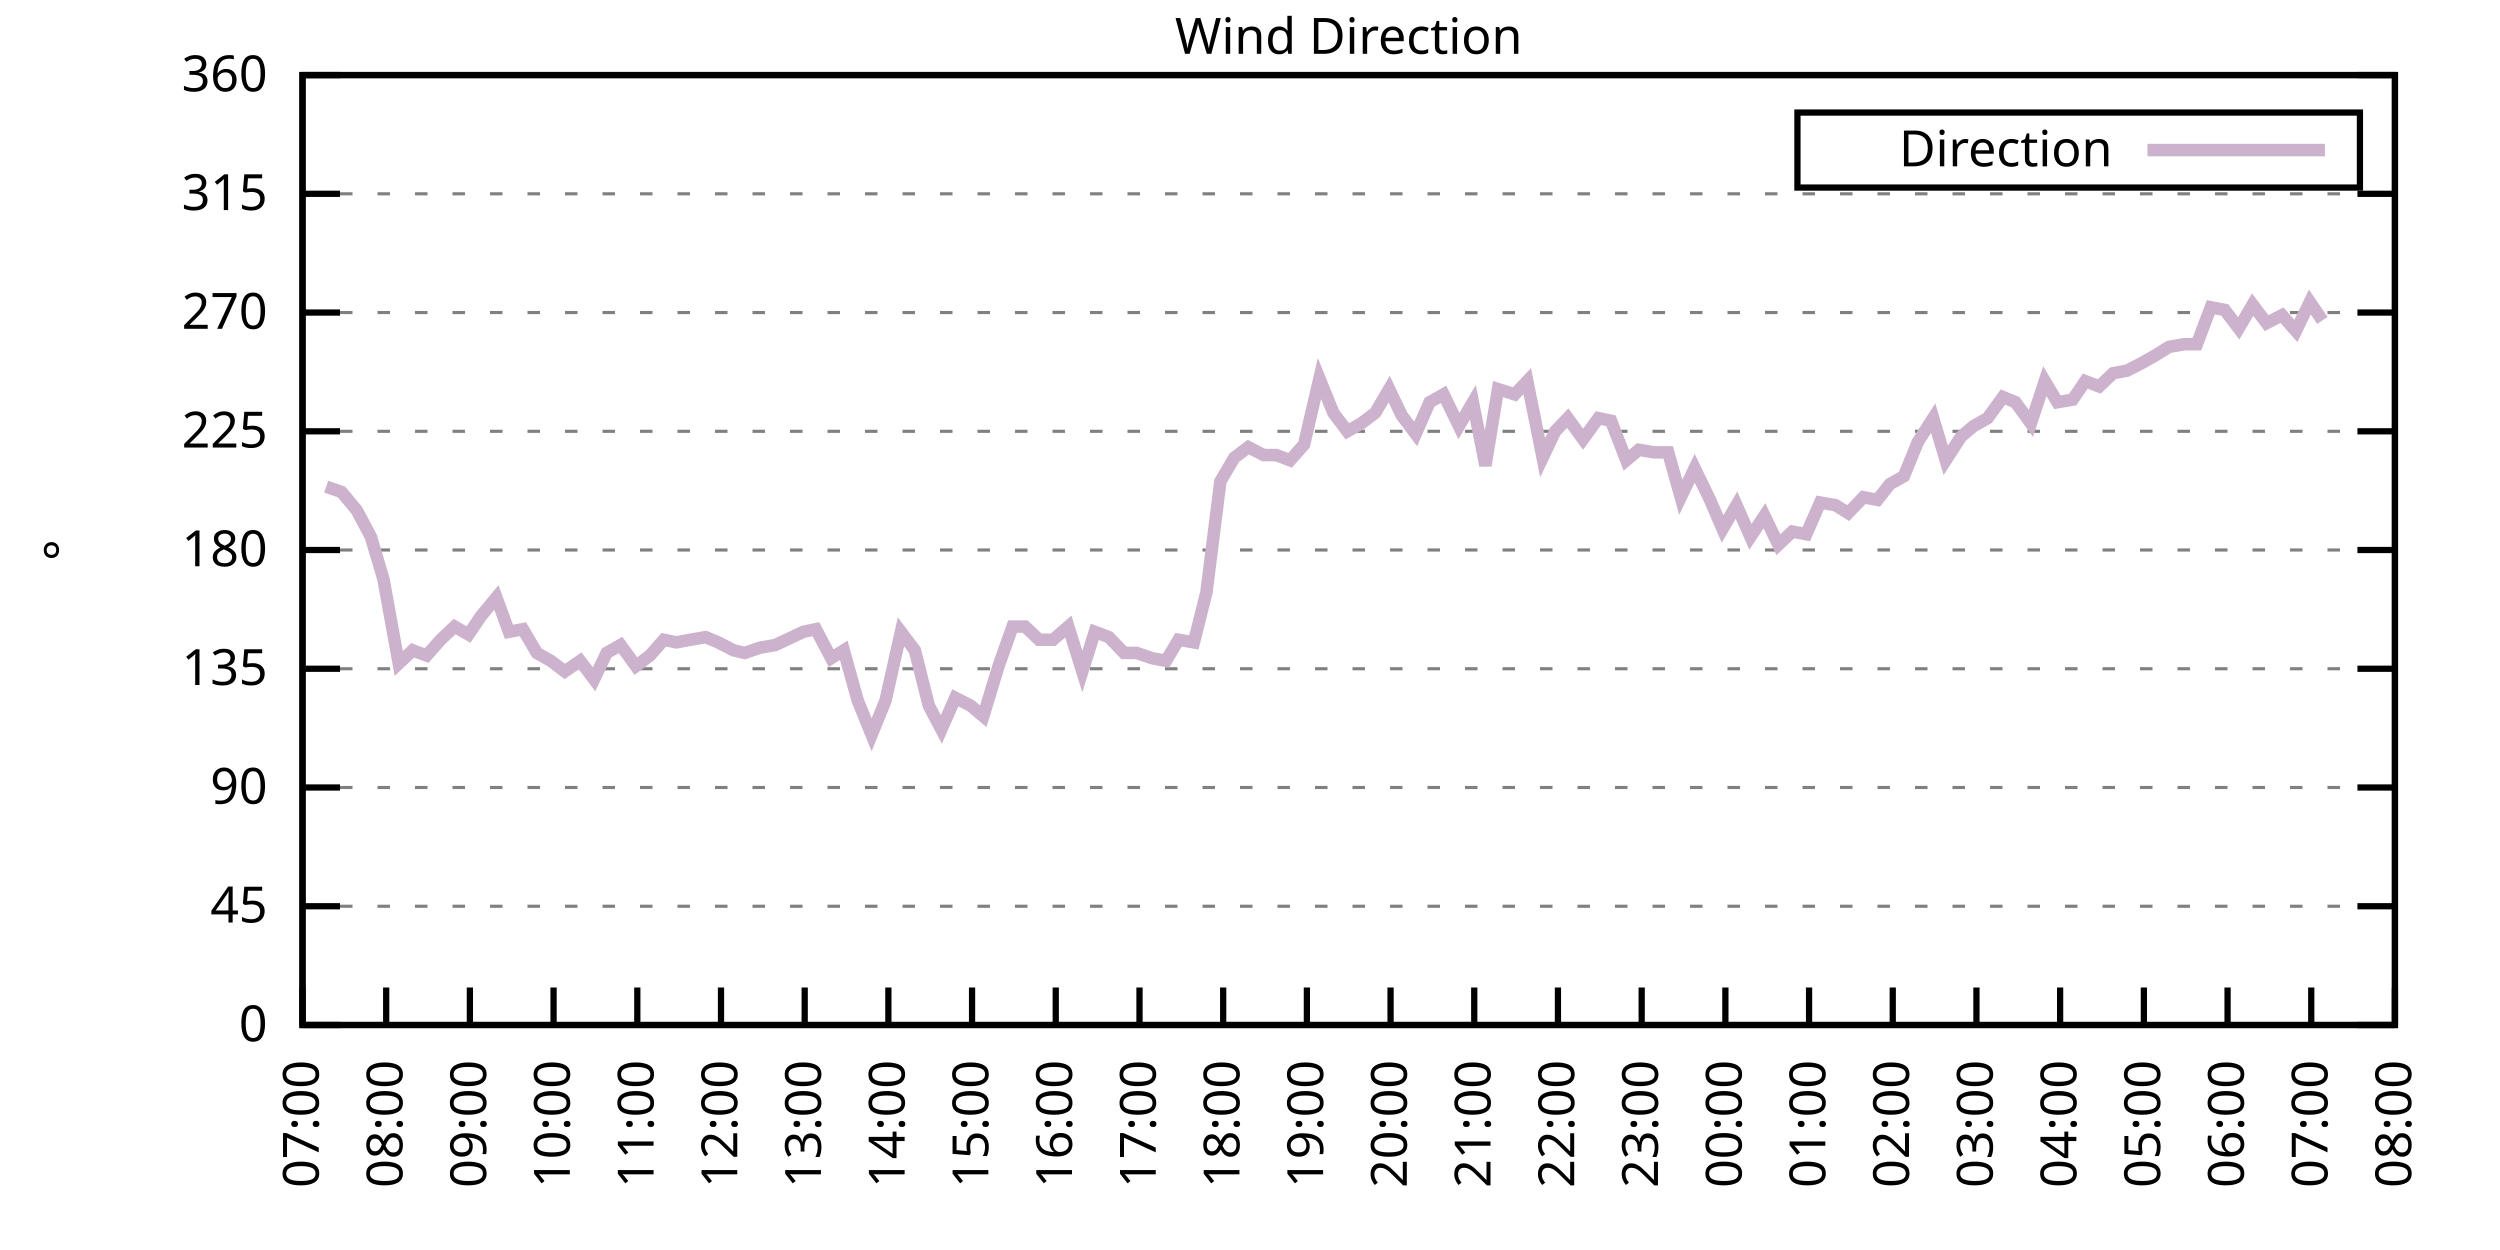
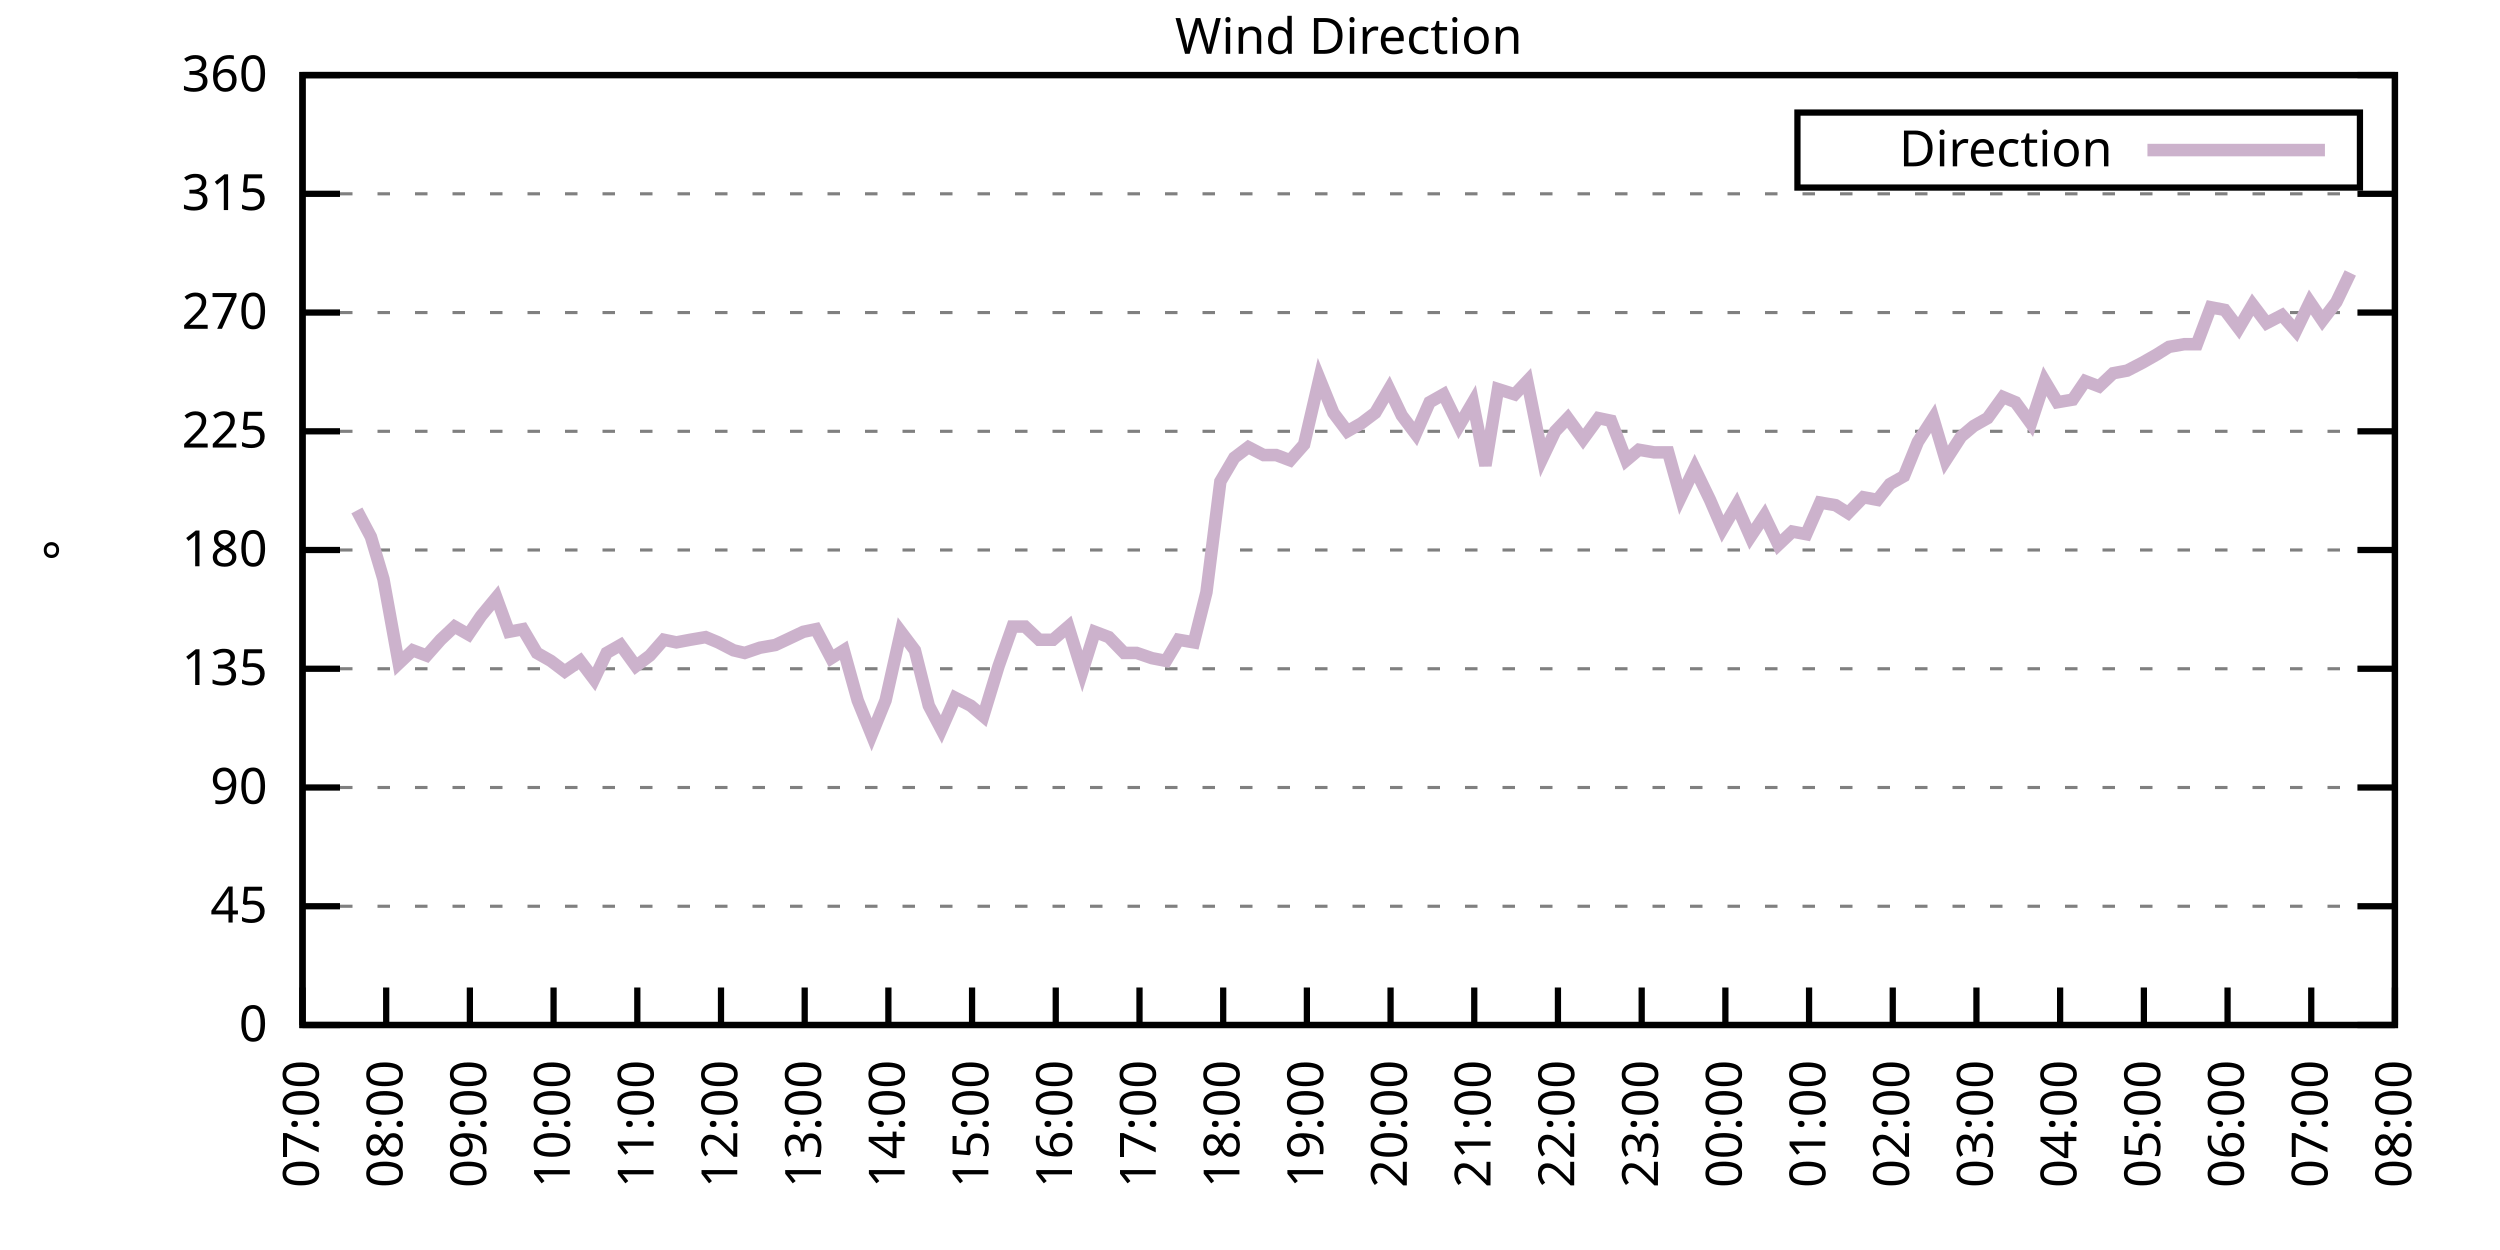
<svg xmlns="http://www.w3.org/2000/svg" xmlns:xlink="http://www.w3.org/1999/xlink" width="400" height="200" viewBox="0 0 400 200">
  <g id="gnuplot_canvas">
    <rect x="0" y="0" width="400" height="200" fill="none" />
    <defs>
      <circle id="gpDot" r="0.5" stroke-width="0.5" stroke="currentColor" />
      <path id="gpPt0" stroke-width="0.333" stroke="currentColor" d="M-1,0 h2 M0,-1 v2" />
      <path id="gpPt1" stroke-width="0.333" stroke="currentColor" d="M-1,-1 L1,1 M1,-1 L-1,1" />
      <path id="gpPt2" stroke-width="0.333" stroke="currentColor" d="M-1,0 L1,0 M0,-1 L0,1 M-1,-1 L1,1 M-1,1 L1,-1" />
      <rect id="gpPt3" stroke-width="0.333" stroke="currentColor" x="-1" y="-1" width="2" height="2" />
      <rect id="gpPt4" stroke-width="0.333" stroke="currentColor" fill="currentColor" x="-1" y="-1" width="2" height="2" />
      <circle id="gpPt5" stroke-width="0.333" stroke="currentColor" cx="0" cy="0" r="1" />
      <use xlink:href="#gpPt5" id="gpPt6" fill="currentColor" stroke="none" />
      <path id="gpPt7" stroke-width="0.333" stroke="currentColor" d="M0,-1.33 L-1.33,0.67 L1.33,0.67 z" />
      <use xlink:href="#gpPt7" id="gpPt8" fill="currentColor" stroke="none" />
      <use xlink:href="#gpPt7" id="gpPt9" stroke="currentColor" transform="rotate(180)" />
      <use xlink:href="#gpPt9" id="gpPt10" fill="currentColor" stroke="none" />
      <use xlink:href="#gpPt3" id="gpPt11" stroke="currentColor" transform="rotate(45)" />
      <use xlink:href="#gpPt11" id="gpPt12" fill="currentColor" stroke="none" />
      <path id="gpPt13" stroke-width="0.333" stroke="currentColor" d="M0,1.330 L1.265,0.411 L0.782,-1.067 L-0.782,-1.076 L-1.265,0.411 z" />
      <use xlink:href="#gpPt13" id="gpPt14" fill="currentColor" stroke="none" />
      <filter id="textbox" filterUnits="objectBoundingBox" x="0" y="0" height="1" width="1">
        <feFlood flood-color="white" flood-opacity="1" result="bgnd" />
        <feComposite in="SourceGraphic" in2="bgnd" operator="atop" />
      </filter>
      <filter id="greybox" filterUnits="objectBoundingBox" x="0" y="0" height="1" width="1">
        <feFlood flood-color="lightgrey" flood-opacity="1" result="grey" />
        <feComposite in="SourceGraphic" in2="grey" operator="atop" />
      </filter>
    </defs>
    <g fill="none" color="white" stroke="currentColor" stroke-width="1.00" stroke-linecap="butt" stroke-linejoin="miter">
</g>
    <g fill="none" color="black" stroke="currentColor" stroke-width="1.00" stroke-linecap="butt" stroke-linejoin="miter">
      <g stroke="none" shape-rendering="crispEdges">
        <polygon fill="rgb(255, 255, 255)" points="48.40,164.00 383.18,164.00 383.18,12.02 48.40,12.02 " />
      </g>
    </g>
    <g fill="none" color="black" stroke="currentColor" stroke-width="1.00" stroke-linecap="butt" stroke-linejoin="miter">
</g>
    <g fill="none" color="black" stroke="black" stroke-width="0.50" stroke-linecap="butt" stroke-linejoin="miter">
</g>
    <g fill="none" color="gray" stroke="currentColor" stroke-width="0.50" stroke-linecap="butt" stroke-linejoin="miter">
      <path stroke="gray" stroke-dasharray="2,4" class="gridline" d="M48.40,164.00 L383.19,164.00  " />
    </g>
    <g fill="none" color="gray" stroke="gray" stroke-width="1.00" stroke-linecap="butt" stroke-linejoin="miter">
</g>
    <g fill="none" color="black" stroke="currentColor" stroke-width="1.00" stroke-linecap="butt" stroke-linejoin="miter">
      <path stroke="black" d="M48.40,164.00 L54.40,164.00 M383.19,164.00 L377.19,164.00  " />
      <g transform="translate(42.80,166.60)" stroke="none" fill="black" font-family="Sans" font-size="8.00" text-anchor="end">
        <text>
          <tspan font-family="Sans"> 0</tspan>
        </text>
      </g>
    </g>
    <g fill="none" color="black" stroke="currentColor" stroke-width="1.00" stroke-linecap="butt" stroke-linejoin="miter">
</g>
    <g fill="none" color="black" stroke="black" stroke-width="0.50" stroke-linecap="butt" stroke-linejoin="miter">
</g>
    <g fill="none" color="gray" stroke="currentColor" stroke-width="0.50" stroke-linecap="butt" stroke-linejoin="miter">
      <path stroke="gray" stroke-dasharray="2,4" class="gridline" d="M48.40,145.00 L383.19,145.00  " />
    </g>
    <g fill="none" color="gray" stroke="gray" stroke-width="1.00" stroke-linecap="butt" stroke-linejoin="miter">
</g>
    <g fill="none" color="black" stroke="currentColor" stroke-width="1.00" stroke-linecap="butt" stroke-linejoin="miter">
      <path stroke="black" d="M48.40,145.00 L54.40,145.00 M383.19,145.00 L377.19,145.00  " />
      <g transform="translate(42.80,147.60)" stroke="none" fill="black" font-family="Sans" font-size="8.00" text-anchor="end">
        <text>
          <tspan font-family="Sans"> 45</tspan>
        </text>
      </g>
    </g>
    <g fill="none" color="black" stroke="currentColor" stroke-width="1.00" stroke-linecap="butt" stroke-linejoin="miter">
</g>
    <g fill="none" color="black" stroke="black" stroke-width="0.50" stroke-linecap="butt" stroke-linejoin="miter">
</g>
    <g fill="none" color="gray" stroke="currentColor" stroke-width="0.50" stroke-linecap="butt" stroke-linejoin="miter">
      <path stroke="gray" stroke-dasharray="2,4" class="gridline" d="M48.40,126.00 L383.19,126.00  " />
    </g>
    <g fill="none" color="gray" stroke="gray" stroke-width="1.00" stroke-linecap="butt" stroke-linejoin="miter">
</g>
    <g fill="none" color="black" stroke="currentColor" stroke-width="1.00" stroke-linecap="butt" stroke-linejoin="miter">
      <path stroke="black" d="M48.40,126.00 L54.40,126.00 M383.19,126.00 L377.19,126.00  " />
      <g transform="translate(42.80,128.60)" stroke="none" fill="black" font-family="Sans" font-size="8.00" text-anchor="end">
        <text>
          <tspan font-family="Sans"> 90</tspan>
        </text>
      </g>
    </g>
    <g fill="none" color="black" stroke="currentColor" stroke-width="1.00" stroke-linecap="butt" stroke-linejoin="miter">
</g>
    <g fill="none" color="black" stroke="black" stroke-width="0.50" stroke-linecap="butt" stroke-linejoin="miter">
</g>
    <g fill="none" color="gray" stroke="currentColor" stroke-width="0.50" stroke-linecap="butt" stroke-linejoin="miter">
      <path stroke="gray" stroke-dasharray="2,4" class="gridline" d="M48.40,107.00 L383.19,107.00  " />
    </g>
    <g fill="none" color="gray" stroke="gray" stroke-width="1.00" stroke-linecap="butt" stroke-linejoin="miter">
</g>
    <g fill="none" color="black" stroke="currentColor" stroke-width="1.00" stroke-linecap="butt" stroke-linejoin="miter">
      <path stroke="black" d="M48.40,107.00 L54.40,107.00 M383.19,107.00 L377.19,107.00  " />
      <g transform="translate(42.80,109.60)" stroke="none" fill="black" font-family="Sans" font-size="8.00" text-anchor="end">
        <text>
          <tspan font-family="Sans"> 135</tspan>
        </text>
      </g>
    </g>
    <g fill="none" color="black" stroke="currentColor" stroke-width="1.00" stroke-linecap="butt" stroke-linejoin="miter">
</g>
    <g fill="none" color="black" stroke="black" stroke-width="0.50" stroke-linecap="butt" stroke-linejoin="miter">
</g>
    <g fill="none" color="gray" stroke="currentColor" stroke-width="0.50" stroke-linecap="butt" stroke-linejoin="miter">
      <path stroke="gray" stroke-dasharray="2,4" class="gridline" d="M48.40,88.00 L383.19,88.00  " />
    </g>
    <g fill="none" color="gray" stroke="gray" stroke-width="1.00" stroke-linecap="butt" stroke-linejoin="miter">
</g>
    <g fill="none" color="black" stroke="currentColor" stroke-width="1.00" stroke-linecap="butt" stroke-linejoin="miter">
      <path stroke="black" d="M48.40,88.00 L54.40,88.00 M383.19,88.00 L377.19,88.00  " />
      <g transform="translate(42.80,90.60)" stroke="none" fill="black" font-family="Sans" font-size="8.00" text-anchor="end">
        <text>
          <tspan font-family="Sans"> 180</tspan>
        </text>
      </g>
    </g>
    <g fill="none" color="black" stroke="currentColor" stroke-width="1.00" stroke-linecap="butt" stroke-linejoin="miter">
</g>
    <g fill="none" color="black" stroke="black" stroke-width="0.50" stroke-linecap="butt" stroke-linejoin="miter">
</g>
    <g fill="none" color="gray" stroke="currentColor" stroke-width="0.50" stroke-linecap="butt" stroke-linejoin="miter">
      <path stroke="gray" stroke-dasharray="2,4" class="gridline" d="M48.40,69.01 L383.19,69.01  " />
    </g>
    <g fill="none" color="gray" stroke="gray" stroke-width="1.00" stroke-linecap="butt" stroke-linejoin="miter">
</g>
    <g fill="none" color="black" stroke="currentColor" stroke-width="1.00" stroke-linecap="butt" stroke-linejoin="miter">
      <path stroke="black" d="M48.40,69.01 L54.40,69.01 M383.19,69.01 L377.19,69.01  " />
      <g transform="translate(42.80,71.61)" stroke="none" fill="black" font-family="Sans" font-size="8.00" text-anchor="end">
        <text>
          <tspan font-family="Sans"> 225</tspan>
        </text>
      </g>
    </g>
    <g fill="none" color="black" stroke="currentColor" stroke-width="1.00" stroke-linecap="butt" stroke-linejoin="miter">
</g>
    <g fill="none" color="black" stroke="black" stroke-width="0.50" stroke-linecap="butt" stroke-linejoin="miter">
</g>
    <g fill="none" color="gray" stroke="currentColor" stroke-width="0.50" stroke-linecap="butt" stroke-linejoin="miter">
      <path stroke="gray" stroke-dasharray="2,4" class="gridline" d="M48.40,50.01 L383.19,50.01  " />
    </g>
    <g fill="none" color="gray" stroke="gray" stroke-width="1.00" stroke-linecap="butt" stroke-linejoin="miter">
</g>
    <g fill="none" color="black" stroke="currentColor" stroke-width="1.00" stroke-linecap="butt" stroke-linejoin="miter">
      <path stroke="black" d="M48.40,50.01 L54.40,50.01 M383.19,50.01 L377.19,50.01  " />
      <g transform="translate(42.80,52.61)" stroke="none" fill="black" font-family="Sans" font-size="8.00" text-anchor="end">
        <text>
          <tspan font-family="Sans"> 270</tspan>
        </text>
      </g>
    </g>
    <g fill="none" color="black" stroke="currentColor" stroke-width="1.00" stroke-linecap="butt" stroke-linejoin="miter">
</g>
    <g fill="none" color="black" stroke="black" stroke-width="0.50" stroke-linecap="butt" stroke-linejoin="miter">
</g>
    <g fill="none" color="gray" stroke="currentColor" stroke-width="0.50" stroke-linecap="butt" stroke-linejoin="miter">
      <path stroke="gray" stroke-dasharray="2,4" class="gridline" d="M48.40,31.01 L383.19,31.01  " />
    </g>
    <g fill="none" color="gray" stroke="gray" stroke-width="1.00" stroke-linecap="butt" stroke-linejoin="miter">
</g>
    <g fill="none" color="black" stroke="currentColor" stroke-width="1.00" stroke-linecap="butt" stroke-linejoin="miter">
      <path stroke="black" d="M48.40,31.01 L54.40,31.01 M383.19,31.01 L377.19,31.01  " />
      <g transform="translate(42.80,33.61)" stroke="none" fill="black" font-family="Sans" font-size="8.00" text-anchor="end">
        <text>
          <tspan font-family="Sans"> 315</tspan>
        </text>
      </g>
    </g>
    <g fill="none" color="black" stroke="currentColor" stroke-width="1.00" stroke-linecap="butt" stroke-linejoin="miter">
</g>
    <g fill="none" color="black" stroke="black" stroke-width="0.50" stroke-linecap="butt" stroke-linejoin="miter">
</g>
    <g fill="none" color="gray" stroke="currentColor" stroke-width="0.50" stroke-linecap="butt" stroke-linejoin="miter">
      <path stroke="gray" stroke-dasharray="2,4" class="gridline" d="M48.40,12.01 L383.19,12.01  " />
    </g>
    <g fill="none" color="gray" stroke="gray" stroke-width="1.00" stroke-linecap="butt" stroke-linejoin="miter">
</g>
    <g fill="none" color="black" stroke="currentColor" stroke-width="1.00" stroke-linecap="butt" stroke-linejoin="miter">
      <path stroke="black" d="M48.40,12.01 L54.40,12.01 M383.19,12.01 L377.19,12.01  " />
      <g transform="translate(42.80,14.61)" stroke="none" fill="black" font-family="Sans" font-size="8.00" text-anchor="end">
        <text>
          <tspan font-family="Sans"> 360</tspan>
        </text>
      </g>
    </g>
    <g fill="none" color="black" stroke="currentColor" stroke-width="1.00" stroke-linecap="butt" stroke-linejoin="miter">
      <path stroke="black" d="M48.40,164.00 L48.40,158.00  " />
      <g transform="translate(51.00,169.60) rotate(270.00)" stroke="none" fill="black" font-family="Sans" font-size="8.00" text-anchor="end">
        <text>
          <tspan font-family="Sans">07:00</tspan>
        </text>
      </g>
    </g>
    <g fill="none" color="black" stroke="currentColor" stroke-width="1.00" stroke-linecap="butt" stroke-linejoin="miter">
      <path stroke="black" d="M61.79,164.00 L61.79,158.00  " />
      <g transform="translate(64.39,169.60) rotate(270.00)" stroke="none" fill="black" font-family="Sans" font-size="8.00" text-anchor="end">
        <text>
          <tspan font-family="Sans">08:00</tspan>
        </text>
      </g>
    </g>
    <g fill="none" color="black" stroke="currentColor" stroke-width="1.00" stroke-linecap="butt" stroke-linejoin="miter">
      <path stroke="black" d="M75.18,164.00 L75.18,158.00  " />
      <g transform="translate(77.78,169.60) rotate(270.00)" stroke="none" fill="black" font-family="Sans" font-size="8.00" text-anchor="end">
        <text>
          <tspan font-family="Sans">09:00</tspan>
        </text>
      </g>
    </g>
    <g fill="none" color="black" stroke="currentColor" stroke-width="1.00" stroke-linecap="butt" stroke-linejoin="miter">
      <path stroke="black" d="M88.57,164.00 L88.57,158.00  " />
      <g transform="translate(91.17,169.60) rotate(270.00)" stroke="none" fill="black" font-family="Sans" font-size="8.00" text-anchor="end">
        <text>
          <tspan font-family="Sans">10:00</tspan>
        </text>
      </g>
    </g>
    <g fill="none" color="black" stroke="currentColor" stroke-width="1.00" stroke-linecap="butt" stroke-linejoin="miter">
      <path stroke="black" d="M101.97,164.00 L101.97,158.00  " />
      <g transform="translate(104.57,169.60) rotate(270.00)" stroke="none" fill="black" font-family="Sans" font-size="8.00" text-anchor="end">
        <text>
          <tspan font-family="Sans">11:00</tspan>
        </text>
      </g>
    </g>
    <g fill="none" color="black" stroke="currentColor" stroke-width="1.00" stroke-linecap="butt" stroke-linejoin="miter">
      <path stroke="black" d="M115.36,164.00 L115.36,158.00  " />
      <g transform="translate(117.96,169.60) rotate(270.00)" stroke="none" fill="black" font-family="Sans" font-size="8.00" text-anchor="end">
        <text>
          <tspan font-family="Sans">12:00</tspan>
        </text>
      </g>
    </g>
    <g fill="none" color="black" stroke="currentColor" stroke-width="1.00" stroke-linecap="butt" stroke-linejoin="miter">
      <path stroke="black" d="M128.75,164.00 L128.75,158.00  " />
      <g transform="translate(131.35,169.60) rotate(270.00)" stroke="none" fill="black" font-family="Sans" font-size="8.00" text-anchor="end">
        <text>
          <tspan font-family="Sans">13:00</tspan>
        </text>
      </g>
    </g>
    <g fill="none" color="black" stroke="currentColor" stroke-width="1.00" stroke-linecap="butt" stroke-linejoin="miter">
      <path stroke="black" d="M142.14,164.00 L142.14,158.00  " />
      <g transform="translate(144.74,169.60) rotate(270.00)" stroke="none" fill="black" font-family="Sans" font-size="8.00" text-anchor="end">
        <text>
          <tspan font-family="Sans">14:00</tspan>
        </text>
      </g>
    </g>
    <g fill="none" color="black" stroke="currentColor" stroke-width="1.00" stroke-linecap="butt" stroke-linejoin="miter">
      <path stroke="black" d="M155.53,164.00 L155.53,158.00  " />
      <g transform="translate(158.13,169.60) rotate(270.00)" stroke="none" fill="black" font-family="Sans" font-size="8.00" text-anchor="end">
        <text>
          <tspan font-family="Sans">15:00</tspan>
        </text>
      </g>
    </g>
    <g fill="none" color="black" stroke="currentColor" stroke-width="1.00" stroke-linecap="butt" stroke-linejoin="miter">
      <path stroke="black" d="M168.92,164.00 L168.92,158.00  " />
      <g transform="translate(171.52,169.60) rotate(270.00)" stroke="none" fill="black" font-family="Sans" font-size="8.00" text-anchor="end">
        <text>
          <tspan font-family="Sans">16:00</tspan>
        </text>
      </g>
    </g>
    <g fill="none" color="black" stroke="currentColor" stroke-width="1.00" stroke-linecap="butt" stroke-linejoin="miter">
      <path stroke="black" d="M182.32,164.00 L182.32,158.00  " />
      <g transform="translate(184.92,169.60) rotate(270.00)" stroke="none" fill="black" font-family="Sans" font-size="8.00" text-anchor="end">
        <text>
          <tspan font-family="Sans">17:00</tspan>
        </text>
      </g>
    </g>
    <g fill="none" color="black" stroke="currentColor" stroke-width="1.00" stroke-linecap="butt" stroke-linejoin="miter">
      <path stroke="black" d="M195.71,164.00 L195.71,158.00  " />
      <g transform="translate(198.31,169.60) rotate(270.00)" stroke="none" fill="black" font-family="Sans" font-size="8.00" text-anchor="end">
        <text>
          <tspan font-family="Sans">18:00</tspan>
        </text>
      </g>
    </g>
    <g fill="none" color="black" stroke="currentColor" stroke-width="1.00" stroke-linecap="butt" stroke-linejoin="miter">
      <path stroke="black" d="M209.10,164.00 L209.10,158.00  " />
      <g transform="translate(211.70,169.60) rotate(270.00)" stroke="none" fill="black" font-family="Sans" font-size="8.00" text-anchor="end">
        <text>
          <tspan font-family="Sans">19:00</tspan>
        </text>
      </g>
    </g>
    <g fill="none" color="black" stroke="currentColor" stroke-width="1.00" stroke-linecap="butt" stroke-linejoin="miter">
      <path stroke="black" d="M222.49,164.00 L222.49,158.00  " />
      <g transform="translate(225.09,169.60) rotate(270.00)" stroke="none" fill="black" font-family="Sans" font-size="8.00" text-anchor="end">
        <text>
          <tspan font-family="Sans">20:00</tspan>
        </text>
      </g>
    </g>
    <g fill="none" color="black" stroke="currentColor" stroke-width="1.00" stroke-linecap="butt" stroke-linejoin="miter">
      <path stroke="black" d="M235.88,164.00 L235.88,158.00  " />
      <g transform="translate(238.48,169.60) rotate(270.00)" stroke="none" fill="black" font-family="Sans" font-size="8.00" text-anchor="end">
        <text>
          <tspan font-family="Sans">21:00</tspan>
        </text>
      </g>
    </g>
    <g fill="none" color="black" stroke="currentColor" stroke-width="1.00" stroke-linecap="butt" stroke-linejoin="miter">
      <path stroke="black" d="M249.27,164.00 L249.27,158.00  " />
      <g transform="translate(251.87,169.60) rotate(270.00)" stroke="none" fill="black" font-family="Sans" font-size="8.00" text-anchor="end">
        <text>
          <tspan font-family="Sans">22:00</tspan>
        </text>
      </g>
    </g>
    <g fill="none" color="black" stroke="currentColor" stroke-width="1.00" stroke-linecap="butt" stroke-linejoin="miter">
      <path stroke="black" d="M262.67,164.00 L262.67,158.00  " />
      <g transform="translate(265.27,169.60) rotate(270.00)" stroke="none" fill="black" font-family="Sans" font-size="8.00" text-anchor="end">
        <text>
          <tspan font-family="Sans">23:00</tspan>
        </text>
      </g>
    </g>
    <g fill="none" color="black" stroke="currentColor" stroke-width="1.00" stroke-linecap="butt" stroke-linejoin="miter">
      <path stroke="black" d="M276.06,164.00 L276.06,158.00  " />
      <g transform="translate(278.66,169.60) rotate(270.00)" stroke="none" fill="black" font-family="Sans" font-size="8.00" text-anchor="end">
        <text>
          <tspan font-family="Sans">00:00</tspan>
        </text>
      </g>
    </g>
    <g fill="none" color="black" stroke="currentColor" stroke-width="1.00" stroke-linecap="butt" stroke-linejoin="miter">
      <path stroke="black" d="M289.45,164.00 L289.45,158.00  " />
      <g transform="translate(292.05,169.60) rotate(270.00)" stroke="none" fill="black" font-family="Sans" font-size="8.00" text-anchor="end">
        <text>
          <tspan font-family="Sans">01:00</tspan>
        </text>
      </g>
    </g>
    <g fill="none" color="black" stroke="currentColor" stroke-width="1.00" stroke-linecap="butt" stroke-linejoin="miter">
      <path stroke="black" d="M302.84,164.00 L302.84,158.00  " />
      <g transform="translate(305.44,169.60) rotate(270.00)" stroke="none" fill="black" font-family="Sans" font-size="8.00" text-anchor="end">
        <text>
          <tspan font-family="Sans">02:00</tspan>
        </text>
      </g>
    </g>
    <g fill="none" color="black" stroke="currentColor" stroke-width="1.00" stroke-linecap="butt" stroke-linejoin="miter">
      <path stroke="black" d="M316.23,164.00 L316.23,158.00  " />
      <g transform="translate(318.83,169.60) rotate(270.00)" stroke="none" fill="black" font-family="Sans" font-size="8.00" text-anchor="end">
        <text>
          <tspan font-family="Sans">03:00</tspan>
        </text>
      </g>
    </g>
    <g fill="none" color="black" stroke="currentColor" stroke-width="1.00" stroke-linecap="butt" stroke-linejoin="miter">
      <path stroke="black" d="M329.62,164.00 L329.62,158.00  " />
      <g transform="translate(332.22,169.60) rotate(270.00)" stroke="none" fill="black" font-family="Sans" font-size="8.00" text-anchor="end">
        <text>
          <tspan font-family="Sans">04:00</tspan>
        </text>
      </g>
    </g>
    <g fill="none" color="black" stroke="currentColor" stroke-width="1.00" stroke-linecap="butt" stroke-linejoin="miter">
      <path stroke="black" d="M343.02,164.00 L343.02,158.00  " />
      <g transform="translate(345.62,169.60) rotate(270.00)" stroke="none" fill="black" font-family="Sans" font-size="8.00" text-anchor="end">
        <text>
          <tspan font-family="Sans">05:00</tspan>
        </text>
      </g>
    </g>
    <g fill="none" color="black" stroke="currentColor" stroke-width="1.00" stroke-linecap="butt" stroke-linejoin="miter">
      <path stroke="black" d="M356.41,164.00 L356.41,158.00  " />
      <g transform="translate(359.01,169.60) rotate(270.00)" stroke="none" fill="black" font-family="Sans" font-size="8.00" text-anchor="end">
        <text>
          <tspan font-family="Sans">06:00</tspan>
        </text>
      </g>
    </g>
    <g fill="none" color="black" stroke="currentColor" stroke-width="1.00" stroke-linecap="butt" stroke-linejoin="miter">
      <path stroke="black" d="M369.80,164.00 L369.80,158.00  " />
      <g transform="translate(372.40,169.60) rotate(270.00)" stroke="none" fill="black" font-family="Sans" font-size="8.00" text-anchor="end">
        <text>
          <tspan font-family="Sans">07:00</tspan>
        </text>
      </g>
    </g>
    <g fill="none" color="black" stroke="currentColor" stroke-width="1.00" stroke-linecap="butt" stroke-linejoin="miter">
      <path stroke="black" d="M383.19,164.00 L383.19,158.00  " />
      <g transform="translate(385.79,169.60) rotate(270.00)" stroke="none" fill="black" font-family="Sans" font-size="8.00" text-anchor="end">
        <text>
          <tspan font-family="Sans">08:00</tspan>
        </text>
      </g>
    </g>
    <g fill="none" color="black" stroke="currentColor" stroke-width="1.00" stroke-linecap="butt" stroke-linejoin="miter">
</g>
    <g fill="none" color="black" stroke="currentColor" stroke-width="1.00" stroke-linecap="butt" stroke-linejoin="miter">
      <path stroke="black" d="M48.40,12.01 L48.40,164.00 L383.19,164.00 L383.19,12.01 L48.40,12.01 Z  " />
    </g>
    <g fill="none" color="black" stroke="currentColor" stroke-width="1.00" stroke-linecap="butt" stroke-linejoin="miter">
</g>
    <g fill="none" color="black" stroke="currentColor" stroke-width="1.00" stroke-linecap="butt" stroke-linejoin="miter">
      <path stroke="black" d="M287.59,30.01 L287.59,18.01 L377.59,18.01 L377.59,30.01 L287.59,30.01 Z  " />
    </g>
    <g id="Wind_direction_plot_1">
      <g fill="none" color="white" stroke="black" stroke-width="2.00" stroke-linecap="butt" stroke-linejoin="miter">
</g>
      <g fill="none" color="black" stroke="currentColor" stroke-width="2.00" stroke-linecap="butt" stroke-linejoin="miter">
        <g transform="translate(337.99,26.61)" stroke="none" fill="black" font-family="Sans" font-size="8.00" text-anchor="end">
          <text>
            <tspan font-family="Sans">Direction</tspan>
          </text>
        </g>
      </g>
      <g fill="none" color="black" stroke="currentColor" stroke-width="2.00" stroke-linecap="butt" stroke-linejoin="miter">
-         <path stroke="rgb(204, 178, 204)" d="M343.59,24.01 L371.99,24.01 M52.19,77.87 L54.65,78.72 L57.10,81.67 L59.34,85.89 L61.35,92.65 L63.80,106.16   L66.03,104.05 L68.26,104.89 L70.50,102.36 L72.73,100.25 L74.96,101.52 L76.97,98.56 L79.42,95.60 L81.43,101.09   L83.66,100.67 L85.90,104.47 L88.13,105.74 L90.36,107.43 L92.82,105.74 L95.05,108.69 L97.06,104.47 L99.29,103.20   L101.74,106.58 L103.98,104.89 L106.21,102.36 L108.22,102.78 L110.45,102.36 L112.90,101.94 L114.91,102.78 L117.37,104.05   L119.15,104.47 L121.61,103.63 L124.06,103.20 L125.85,102.36 L128.53,101.09 L130.54,100.67 L132.99,105.31 L135.00,104.05   L137.23,112.07 L139.46,117.56 L141.69,112.07 L144.15,101.09 L146.38,104.05 L148.61,112.91 L150.62,116.71 L152.85,111.65   L155.31,112.91 L157.32,114.60 L159.77,106.58 L162.01,100.25 L164.01,100.25 L166.25,102.36 L168.48,102.36 L170.93,100.25   L173.17,107.43 L175.17,101.09 L177.41,101.94 L179.86,104.47 L181.87,104.47 L184.32,105.31 L186.56,105.74 L188.57,102.36   L191.02,102.78 L193.03,94.76 L195.26,77.03 L197.49,73.23 L199.73,71.54 L202.18,72.81 L204.19,72.81 L206.42,73.65   L208.65,71.12 L211.11,60.56 L213.34,66.05 L215.57,69.01 L217.80,67.74 L220.04,66.05 L222.27,62.25 L224.28,66.47   L226.51,69.43 L228.74,64.36 L230.97,63.10 L233.43,68.16 L235.66,64.36 L237.67,74.49 L239.68,62.25 L242.36,63.10   L244.36,60.98 L246.82,73.23 L248.83,69.01 L250.84,66.90 L253.29,70.27 L255.75,66.90 L257.76,67.32 L260.21,73.65   L262.22,71.96 L264.67,72.38 L266.91,72.38 L268.92,79.56 L271.15,74.92 L273.60,79.98 L275.61,84.63 L277.84,80.83   L280.07,85.89 L282.31,82.52 L284.54,87.16 L286.77,85.05 L289.00,85.47 L291.23,80.41 L293.69,80.83 L295.70,82.09   L298.15,79.56 L300.39,79.98 L302.39,77.45 L304.63,76.18 L306.86,70.70 L309.31,66.90 L311.32,73.65 L313.78,69.85   L315.79,68.16 L318.02,66.90 L320.47,63.52 L322.48,64.36 L324.94,67.74 L327.17,60.98 L329.18,64.36 L331.63,63.94   L333.64,60.98 L335.87,61.83 L338.10,59.72 L340.34,59.30 L342.79,58.03 L345.02,56.76 L347.03,55.50 L349.49,55.07   L351.50,55.07 L353.73,49.16 L355.96,49.59 L358.19,52.54 L360.42,48.74 L362.66,51.70 L365.11,50.43 L367.34,52.96   L369.58,48.32 L371.58,51.27  " />
+         <path stroke="rgb(204, 178, 204)" d="M343.59,24.01 L371.99,24.01 M57.10,81.67 L59.34,85.89 L61.35,92.65 L63.80,106.16 L66.03,104.05 L68.26,104.89   L70.50,102.36 L72.73,100.25 L74.96,101.52 L76.97,98.56 L79.42,95.60 L81.43,101.09 L83.66,100.67 L85.90,104.47   L88.13,105.74 L90.36,107.43 L92.82,105.74 L95.05,108.69 L97.06,104.47 L99.29,103.20 L101.74,106.58 L103.98,104.89   L106.21,102.36 L108.22,102.78 L110.45,102.36 L112.90,101.94 L114.91,102.78 L117.37,104.05 L119.15,104.47 L121.61,103.63   L124.06,103.20 L125.85,102.36 L128.53,101.09 L130.54,100.67 L132.99,105.31 L135.00,104.05 L137.23,112.07 L139.46,117.56   L141.69,112.07 L144.15,101.09 L146.38,104.05 L148.61,112.91 L150.62,116.71 L152.85,111.65 L155.31,112.91 L157.32,114.60   L159.77,106.58 L162.01,100.25 L164.01,100.25 L166.25,102.36 L168.48,102.36 L170.93,100.25 L173.17,107.43 L175.17,101.09   L177.41,101.94 L179.86,104.47 L181.87,104.47 L184.32,105.31 L186.56,105.74 L188.57,102.36 L191.02,102.78 L193.03,94.76   L195.26,77.03 L197.49,73.23 L199.73,71.54 L202.18,72.81 L204.19,72.81 L206.42,73.65 L208.65,71.12 L211.11,60.56   L213.34,66.05 L215.57,69.01 L217.80,67.74 L220.04,66.05 L222.27,62.25 L224.28,66.47 L226.51,69.43 L228.74,64.36   L230.97,63.10 L233.43,68.16 L235.66,64.36 L237.67,74.49 L239.68,62.25 L242.36,63.10 L244.36,60.98 L246.82,73.23   L248.83,69.01 L250.84,66.90 L253.29,70.27 L255.75,66.90 L257.76,67.32 L260.21,73.65 L262.22,71.96 L264.67,72.38   L266.91,72.38 L268.92,79.56 L271.15,74.92 L273.60,79.98 L275.61,84.63 L277.84,80.83 L280.07,85.89 L282.31,82.52   L284.54,87.16 L286.77,85.05 L289.00,85.47 L291.23,80.41 L293.69,80.83 L295.70,82.09 L298.15,79.56 L300.39,79.98   L302.39,77.45 L304.63,76.18 L306.86,70.70 L309.31,66.90 L311.32,73.65 L313.78,69.85 L315.79,68.16 L318.02,66.90   L320.47,63.52 L322.48,64.36 L324.94,67.74 L327.17,60.98 L329.18,64.36 L331.63,63.94 L333.64,60.98 L335.87,61.83   L338.10,59.72 L340.34,59.30 L342.79,58.03 L345.02,56.76 L347.03,55.50 L349.49,55.07 L351.50,55.07 L353.73,49.16   L355.96,49.59 L358.19,52.54 L360.42,48.74 L362.66,51.70 L365.11,50.43 L367.34,52.96 L369.58,48.32 L371.58,51.27   L373.82,48.32 L376.05,43.67  " />
      </g>
    </g>
    <g fill="none" color="black" stroke="currentColor" stroke-width="2.00" stroke-linecap="butt" stroke-linejoin="miter">
</g>
    <g fill="none" color="black" stroke="black" stroke-width="1.00" stroke-linecap="butt" stroke-linejoin="miter">
</g>
    <g fill="none" color="black" stroke="currentColor" stroke-width="1.00" stroke-linecap="butt" stroke-linejoin="miter">
      <path stroke="black" d="M48.40,12.01 L48.40,164.00 L383.19,164.00 L383.19,12.01 L48.40,12.01 Z  " />
      <g transform="translate(12.80,88.01) rotate(270.00)" stroke="none" fill="black" font-family="Sans" font-size="8.00" text-anchor="middle">
        <text>
          <tspan font-family="Sans">°</tspan>
        </text>
      </g>
    </g>
    <g fill="none" color="black" stroke="currentColor" stroke-width="1.00" stroke-linecap="butt" stroke-linejoin="miter">
</g>
    <g fill="none" color="black" stroke="currentColor" stroke-width="1.00" stroke-linecap="butt" stroke-linejoin="miter">
      <g transform="translate(215.79,8.61)" stroke="none" fill="black" font-family="Sans" font-size="8.00" text-anchor="middle">
        <text>
          <tspan font-family="Sans">Wind Direction</tspan>
        </text>
      </g>
    </g>
    <g fill="none" color="black" stroke="currentColor" stroke-width="1.00" stroke-linecap="butt" stroke-linejoin="miter">
</g>
  </g>
</svg>
